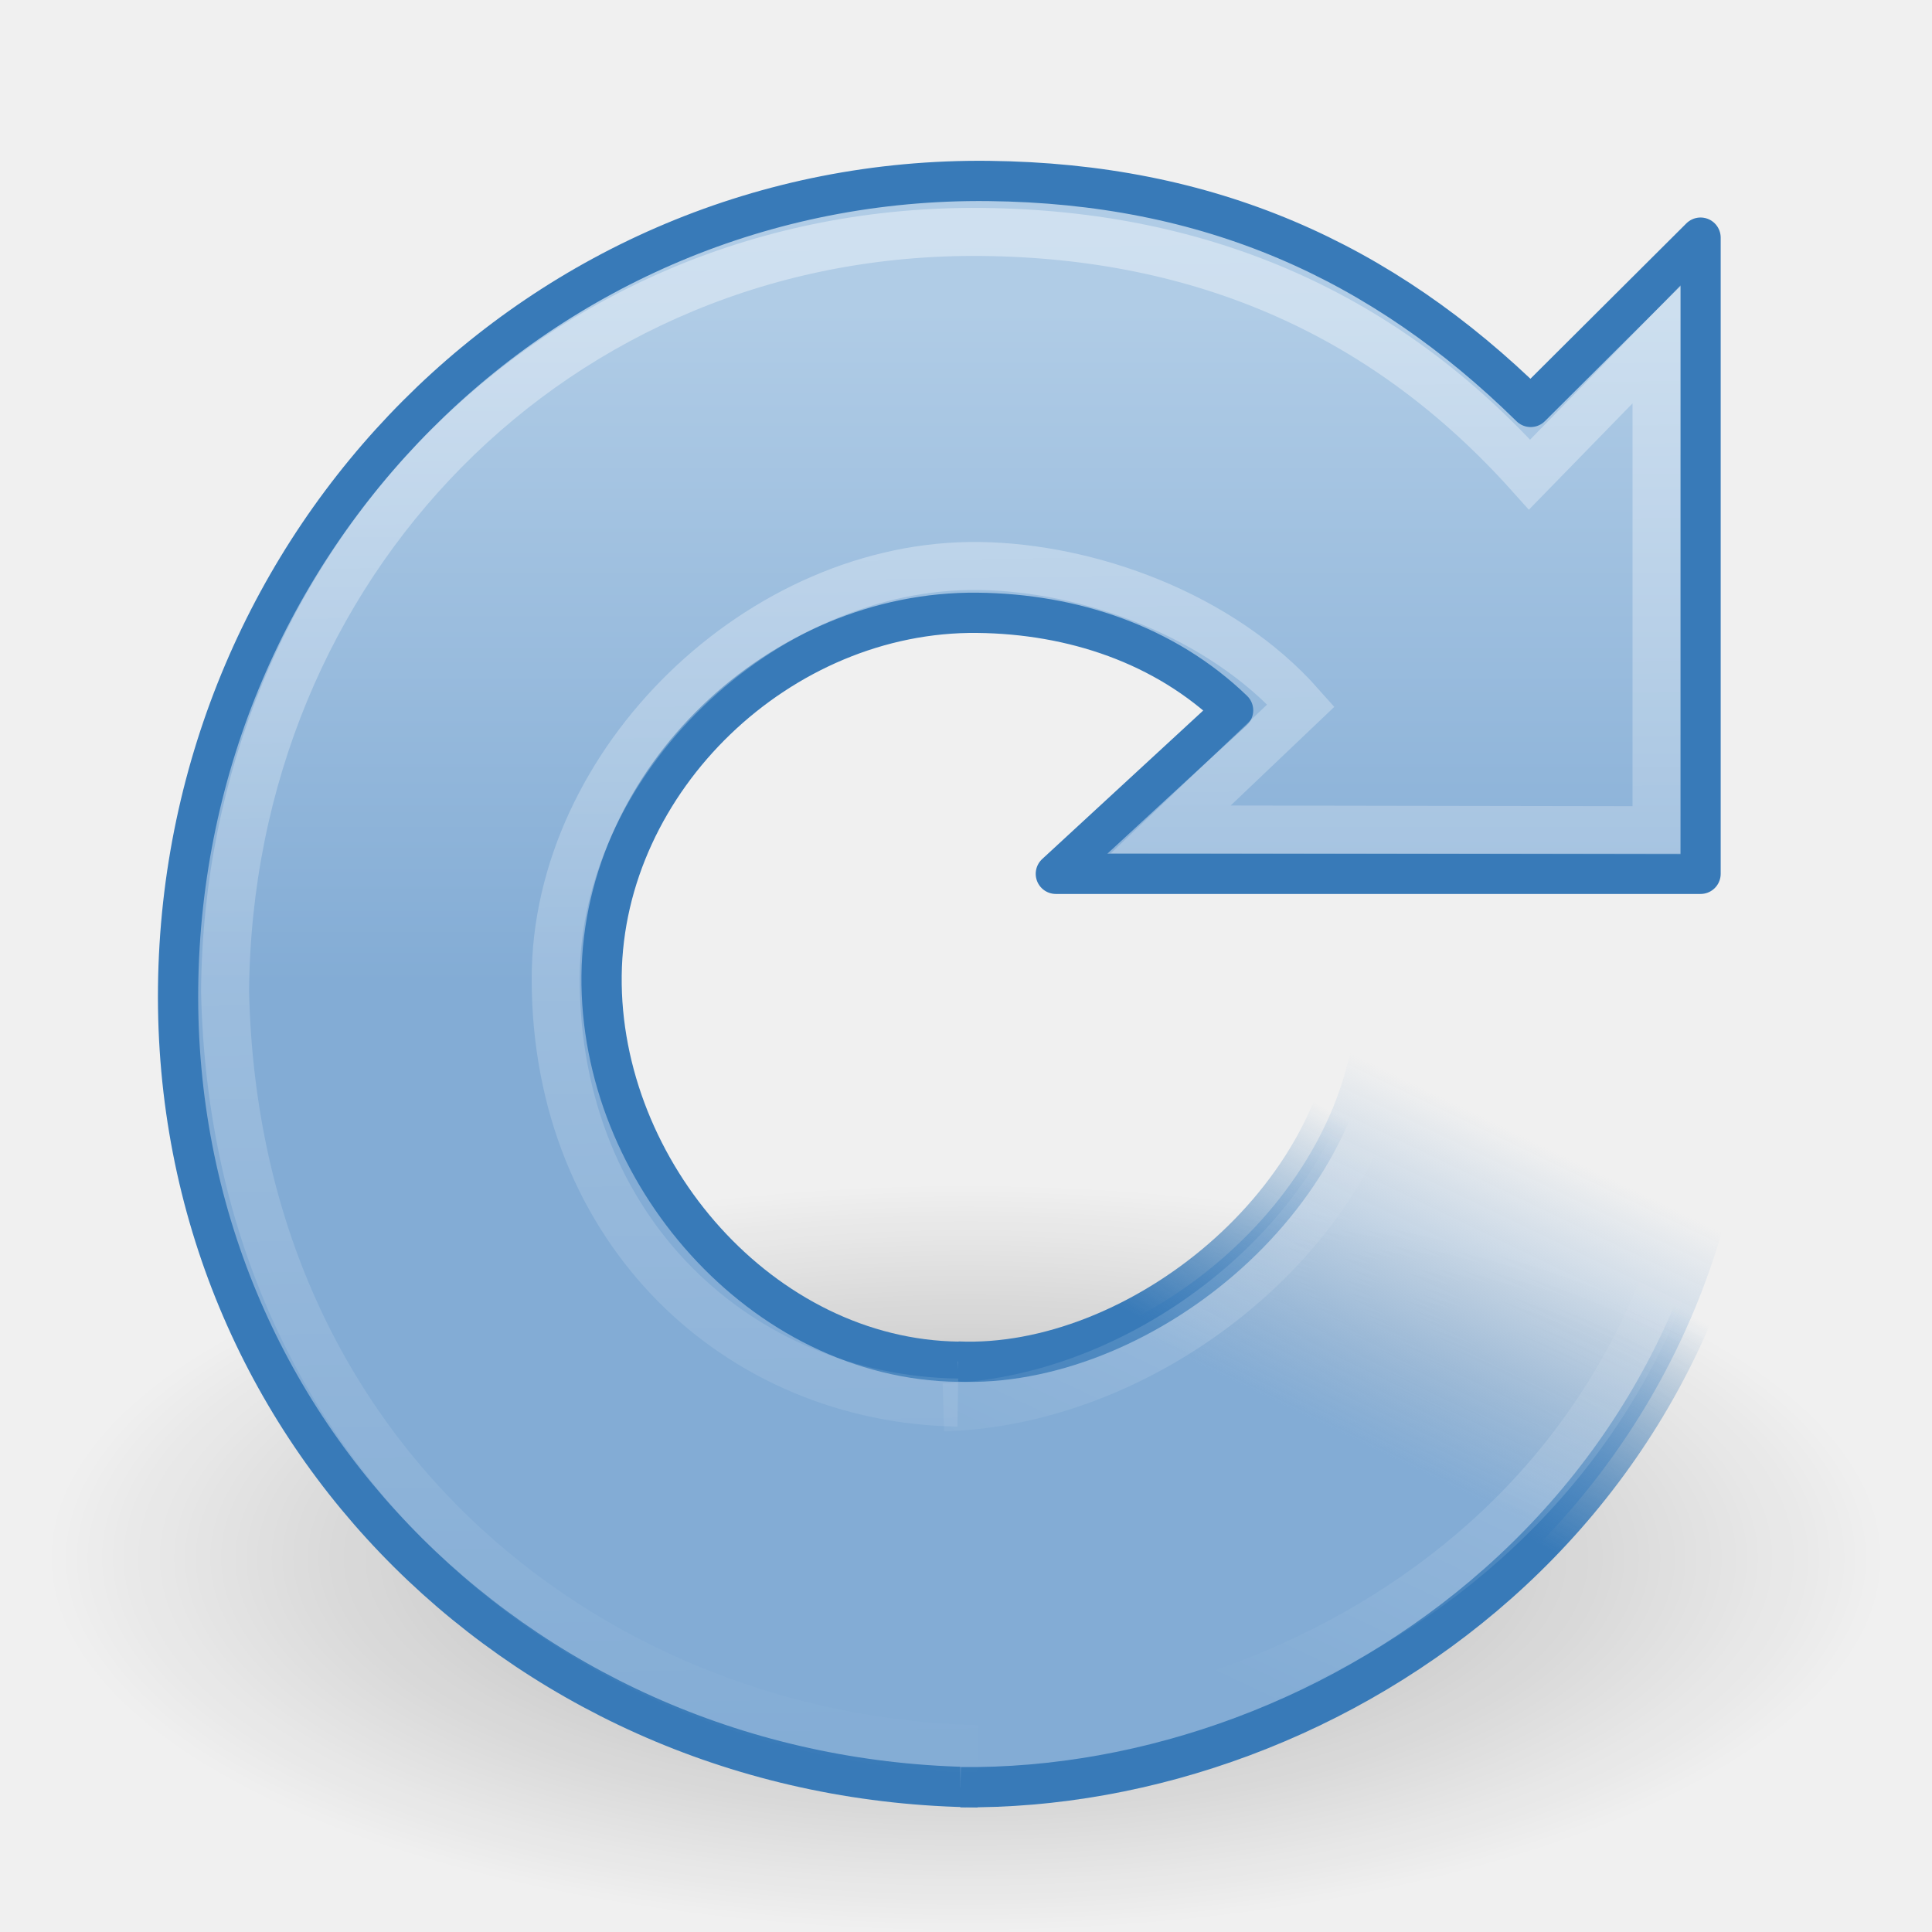
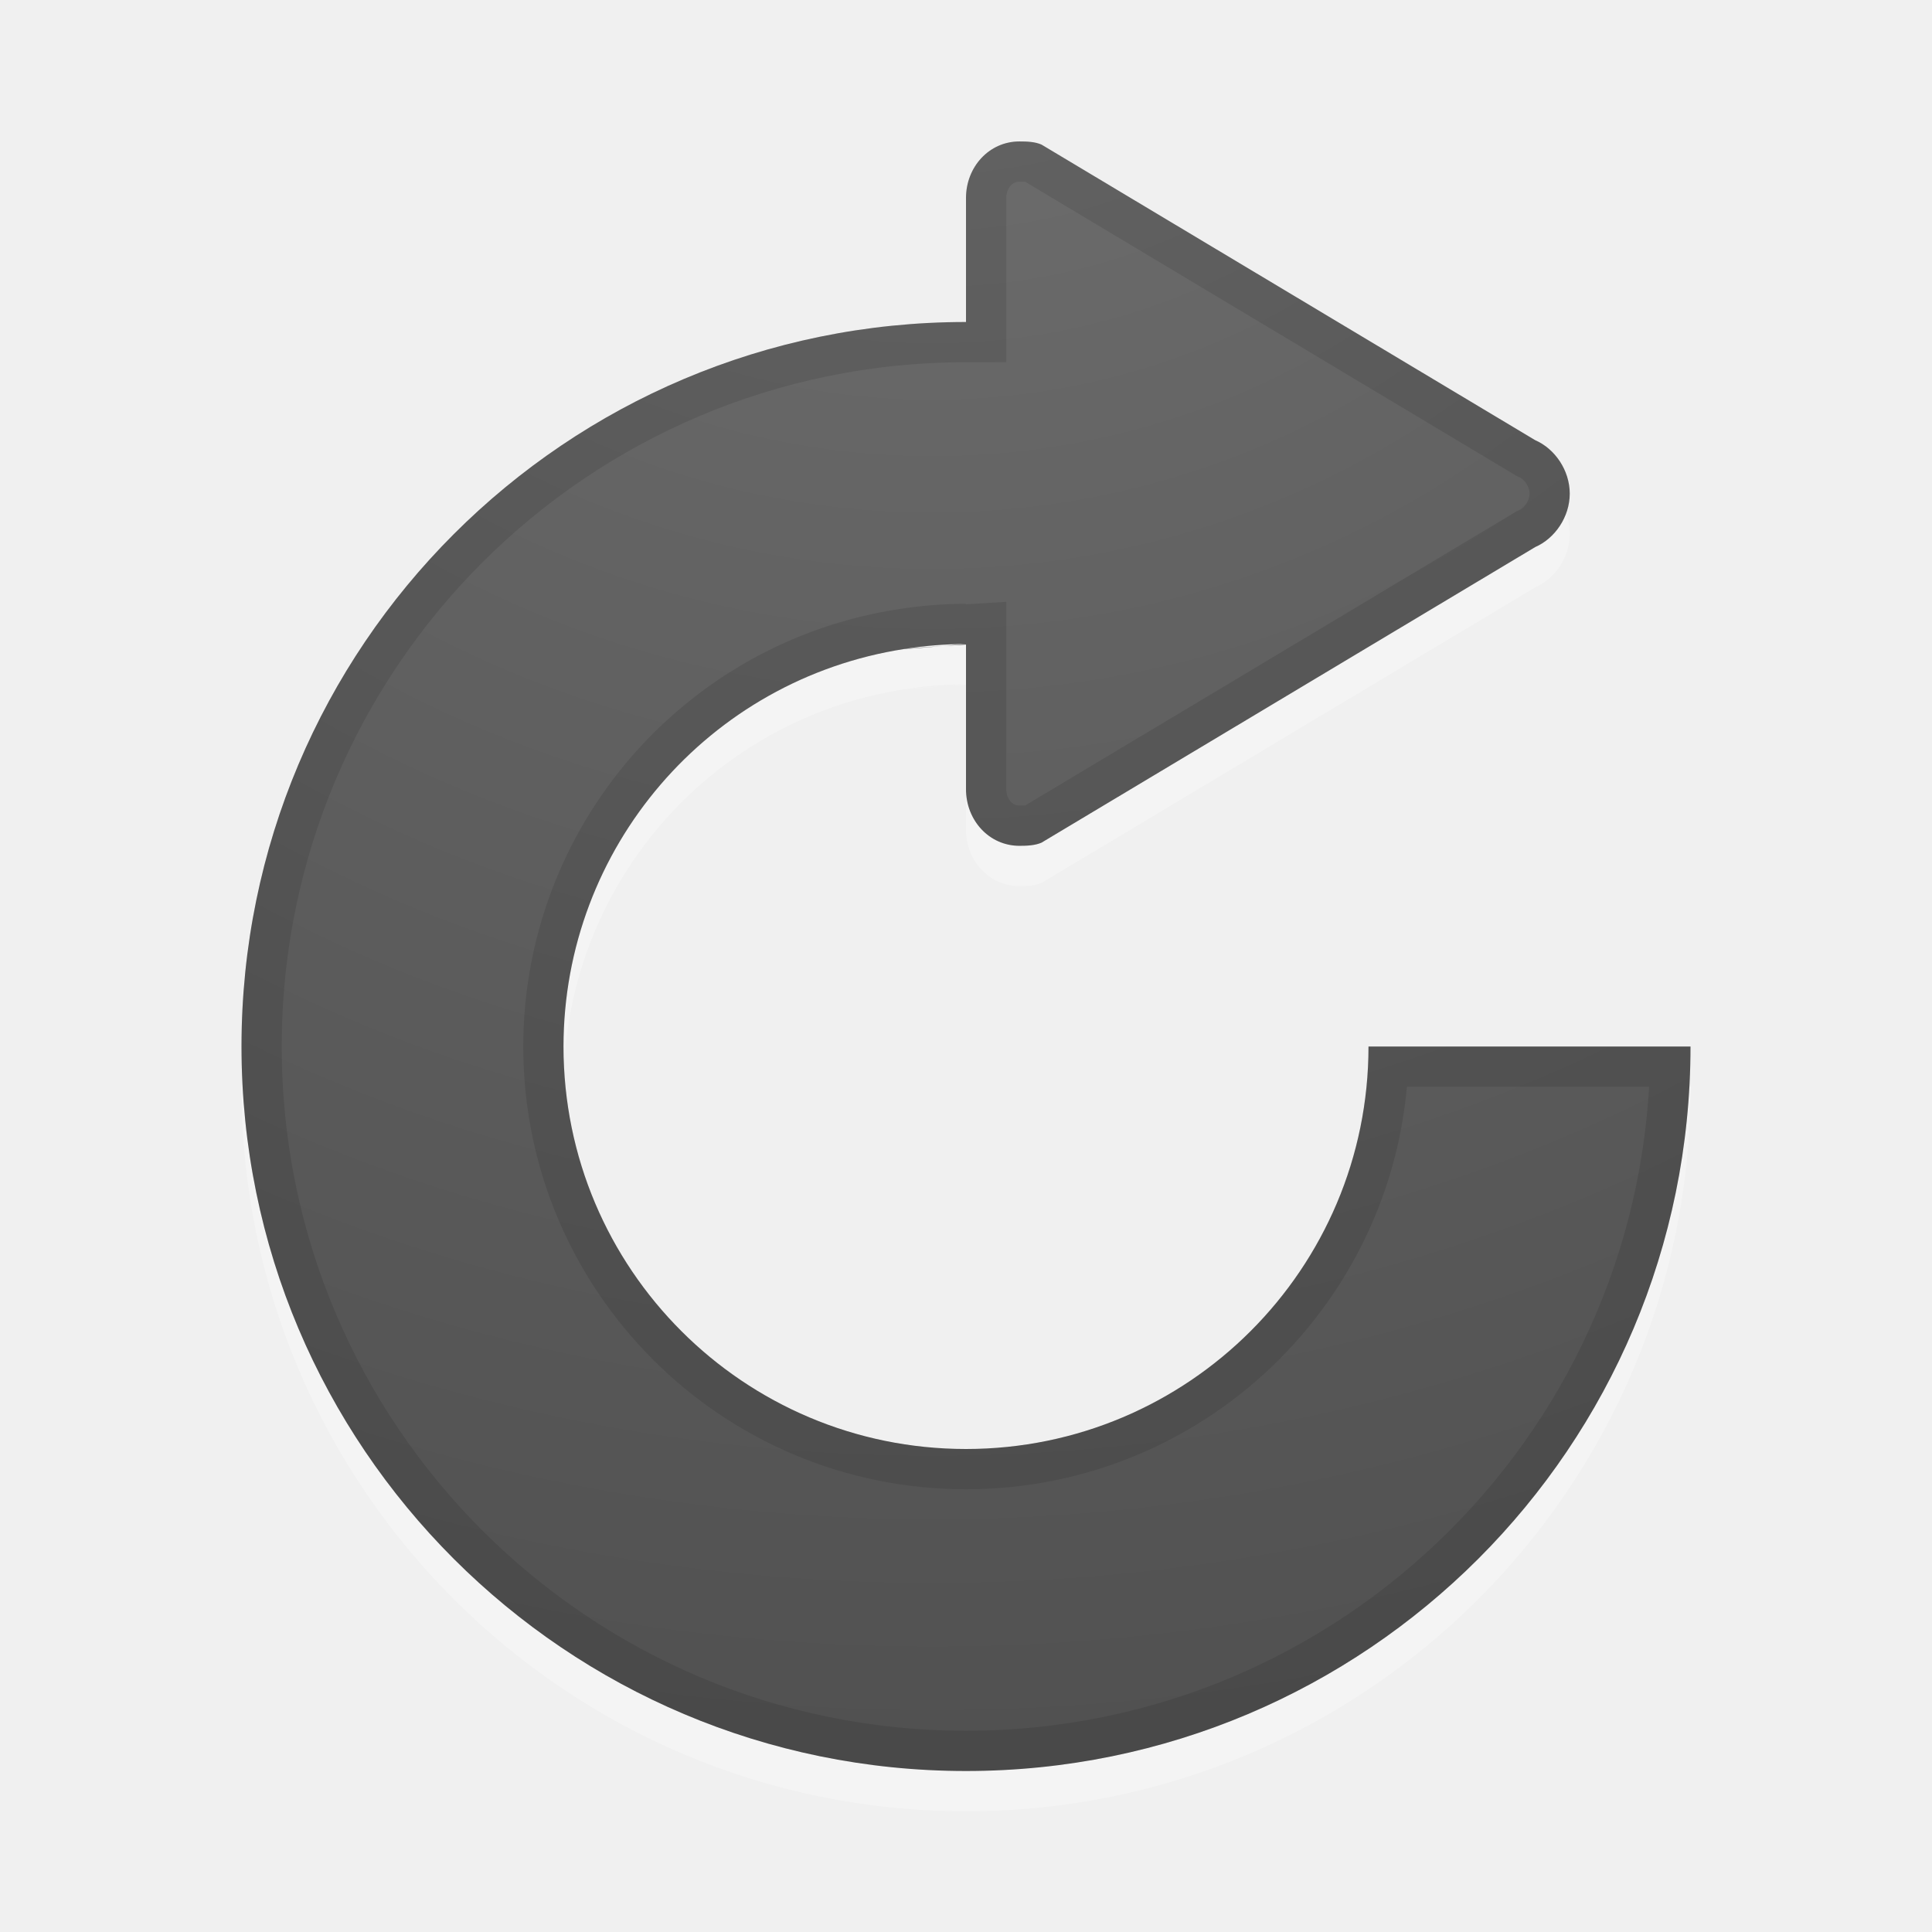
- <svg xmlns="http://www.w3.org/2000/svg" xmlns:xlink="http://www.w3.org/1999/xlink" version="1.1" width="48" height="48" id="svg2474">
+ <svg xmlns="http://www.w3.org/2000/svg" xmlns:xlink="http://www.w3.org/1999/xlink" id="svg2474" height="48" width="48" version="1.1">
  <defs id="defs2476">
-     <linearGradient id="linearGradient8838">
-       <stop id="stop8840" style="stop-color:#000000;stop-opacity:1" offset="0" />
-       <stop id="stop8842" style="stop-color:#000000;stop-opacity:0" offset="1" />
+     <radialGradient gradientTransform="matrix(0,4.285716,4.354644,0,105.928,-77.07092)" gradientUnits="userSpaceOnUse" xlink:href="#linearGradient2867-449-88-871-390-598-476-591-434-148-57-177-641-289-620-227-114-444-680-744-4-1-5-6-9" id="radialGradient3813-6" fy="-19.005" fx="16.202" r="20" cy="-19.005" cx="16.202" />
+     <linearGradient id="linearGradient2867-449-88-871-390-598-476-591-434-148-57-177-641-289-620-227-114-444-680-744-4-1-5-6-9">
+       <stop offset="0" style="stop-color:#737373;stop-opacity:1" id="stop5430-5-0-9-4-2" />
+       <stop offset="0.262" style="stop-color:#636363;stop-opacity:1" id="stop5432-2-0-0-4-4" />
+       <stop offset="0.705" style="stop-color:#4b4b4b;stop-opacity:1" id="stop5434-9-6-8-5-0" />
+       <stop offset="1" style="stop-color:#3f3f3f;stop-opacity:1" id="stop5436-2-7-0-0-5" />
    </linearGradient>
-     <radialGradient cx="62.625" cy="4.625" r="10.625" fx="62.625" fy="4.625" id="radialGradient3533" xlink:href="#linearGradient8838" gradientUnits="userSpaceOnUse" gradientTransform="matrix(1,0,0,0.341176,0,3.047059)" />
-     <linearGradient id="linearGradient3533">
-       <stop id="stop3535" style="stop-color:#b0cce6;stop-opacity:1" offset="0" />
-       <stop id="stop3545" style="stop-color:#83acd5;stop-opacity:1" offset="1" />
-     </linearGradient>
-     <linearGradient x1="15.373" y1="5.047" x2="15.373" y2="22.6" id="linearGradient3573" xlink:href="#linearGradient3533" gradientUnits="userSpaceOnUse" gradientTransform="matrix(0.9543659,0,0,0.9543659,0.4933039,2.894635)" />
-     <linearGradient id="linearGradient3266">
-       <stop id="stop3268" style="stop-color:#387ab8;stop-opacity:1" offset="0" />
-       <stop id="stop3270" style="stop-color:#387ab8;stop-opacity:0" offset="1" />
-     </linearGradient>
-     <linearGradient x1="33.687" y1="35.774" x2="37.04" y2="29.857" id="linearGradient3272" xlink:href="#linearGradient3266" gradientUnits="userSpaceOnUse" />
-     <linearGradient id="linearGradient3276">
-       <stop id="stop3278" style="stop-color:#83acd5;stop-opacity:1" offset="0" />
-       <stop id="stop3280" style="stop-color:#83acd5;stop-opacity:0" offset="1" />
-     </linearGradient>
-     <linearGradient x1="31.226" y1="34.601" x2="34.966" y2="26.843" id="linearGradient3282" xlink:href="#linearGradient3276" gradientUnits="userSpaceOnUse" />
-     <linearGradient id="linearGradient4873">
-       <stop id="stop4875" style="stop-color:#ffffff;stop-opacity:1" offset="0" />
-       <stop id="stop4877" style="stop-color:#ffffff;stop-opacity:0" offset="1" />
-     </linearGradient>
-     <linearGradient x1="21.629" y1="2.11" x2="22.245" y2="43.366" id="linearGradient3567" xlink:href="#linearGradient4873" gradientUnits="userSpaceOnUse" gradientTransform="matrix(0.9543659,0,0,0.9543659,0.4933039,2.894635)" />
-     <linearGradient id="linearGradient3319">
-       <stop id="stop3321" style="stop-color:#ffffff;stop-opacity:0" offset="0" />
-       <stop id="stop3323" style="stop-color:#ffffff;stop-opacity:0.144" offset="0.574" />
-       <stop id="stop3325" style="stop-color:#ffffff;stop-opacity:0" offset="1" />
-     </linearGradient>
-     <linearGradient x1="33.387" y1="41.887" x2="39.686" y2="28.505" id="linearGradient3317" xlink:href="#linearGradient3319" gradientUnits="userSpaceOnUse" gradientTransform="matrix(0.9543659,0,0,0.9543659,0.4933039,2.894635)" />
+     <clipPath id="clipPath4221" clipPathUnits="userSpaceOnUse">
+       <path style="color:#000000;display:inline;overflow:visible;visibility:visible;fill:url(#radialGradient4225);fill-opacity:1;fill-rule:nonzero;stroke:none;stroke-width:1;marker:none;enable-background:accumulate" d="M 25.328,3.514 C 24.575,3.514 24,4.147 24,4.92 L 24,8 A 18,18 0 0 0 6,26 18,18 0 0 0 24,44 18,18 0 0 0 42,26 l -8,0 A 10,10 0 0 1 24,36 10,10 0 0 1 14,26 10,10 0 0 1 22.473,16.123 10,10 0 0 1 24,16 c -1.127,0.101 -1.573,0.131 -1.527,0.123 0.063,-0.009 0.618,-0.054 1.527,-0.109 l 0,3.594 c 0,0.773 0.575,1.406 1.328,1.406 0.188,0 0.384,-0.007 0.547,-0.078 l 12.266,-7.344 C 38.63,13.379 39,12.844 39,12.264 39,11.684 38.63,11.148 38.141,10.936 L 25.875,3.592 c -0.163,-0.071 -0.359,-0.078 -0.547,-0.078 z" id="path4223" />
+     </clipPath>
+     <radialGradient r="20" fy="-19.005" fx="16.202" cy="-19.005" cx="16.202" gradientTransform="matrix(0,4.285716,4.354644,0,105.928,-77.07092)" gradientUnits="userSpaceOnUse" id="radialGradient4225" xlink:href="#linearGradient2867-449-88-871-390-598-476-591-434-148-57-177-641-289-620-227-114-444-680-744-4-1-5-6-9" />
  </defs>
-   <g id="layer1">
-     <path d="m 73.25,4.625 a 10.625,3.625 0 1 1 -21.25,0 10.625,3.625 0 1 1 21.25,0 z" transform="matrix(2.149872,0,0,2.563664,-110.6357,26.84977)" id="path8836" style="opacity:0.3;fill:url(#radialGradient3533);fill-opacity:1;fill-rule:evenodd;stroke:none;stroke-width:1;marker:none;visibility:visible;display:inline;overflow:visible" />
-     <path d="m 23.828,33.832 c -4.895,-0.054 -8.936,-4.723 -8.882,-9.596 0.054,-4.873 4.443,-9.065 9.338,-9.011 2.364,0.026 4.654,0.785 6.352,2.423 l -4.404,4.062 16.018,0 c 0,0 0,-15.806 0,-15.806 L 38.029,10.11 C 34.321,6.466 30.034,4.556 24.561,4.496 13.428,4.373 4.548,13.443 4.425,24.527 4.302,35.611 13.161,44.281 24.294,44.404" id="path3372" style="fill:url(#linearGradient3573);fill-opacity:1;stroke:#387ab8;stroke-width:1;stroke-linecap:butt;stroke-linejoin:round;stroke-miterlimit:4;stroke-opacity:1;stroke-dasharray:none" />
-     <path d="m 23.864,44.402 c 9.31,0.102 19.729,-7.091 19.712,-19.526 l -9.859,-0.077 c -0.182,5.072 -5.499,9.217 -9.92,9.028" id="path3453" style="fill:url(#linearGradient3282);fill-opacity:1;stroke:url(#linearGradient3272);stroke-width:1;stroke-linecap:butt;stroke-linejoin:miter;stroke-miterlimit:4;stroke-opacity:1;stroke-dasharray:none" />
-     <path d="m 23.798,34.846 c -5.423,-0.079 -9.986,-4.24 -9.992,-10.521 -0.005,-5.396 5.111,-10.342 10.534,-10.263 2.673,0.039 5.969,1.188 7.982,3.465 l -3.236,3.08 12.07,0.02 c 0,0 0,-12.072 0,-12.072 L 38.002,11.791 C 34.46,7.84 29.936,5.818 24.395,5.763 13.797,5.657 5.674,14.036 5.592,24.634 5.851,36.49 14.985,43.253 24.295,43.455" id="path3370" style="opacity:0.4;fill:none;stroke:url(#linearGradient3567);stroke-width:1.193;stroke-linecap:butt;stroke-linejoin:miter;stroke-miterlimit:4;stroke-opacity:1;stroke-dasharray:none" />
-     <path d="m 23.932,43.168 c 7.953,0 18.586,-5.406 18.686,-18.261 l -8.057,-0.206 c 0.007,5.216 -5.559,10.101 -11.123,10.266" id="path2557" style="fill:none;stroke:url(#linearGradient3317);stroke-width:1.193;stroke-linecap:butt;stroke-linejoin:round;stroke-miterlimit:4;stroke-opacity:1;stroke-dasharray:none" />
-   </g>
+   <path style="color:#000000;display:inline;overflow:visible;visibility:visible;fill:#ffffff;fill-opacity:1;fill-rule:nonzero;stroke:none;stroke-width:1;marker:none;enable-background:accumulate;opacity:0.3" d="M 25.328,4.514 C 24.575,4.514 24,5.147 24,5.92 L 24,9 A 18,18 0 0 0 6,27 18,18 0 0 0 24,45 18,18 0 0 0 42,27 l -8,0 A 10,10 0 0 1 24,37 10,10 0 0 1 14,27 10,10 0 0 1 22.473,17.123 10,10 0 0 1 24,17 c -1.127,0.101 -1.573,0.131 -1.527,0.123 0.063,-0.009 0.618,-0.054 1.527,-0.109 l 0,3.594 c 0,0.773 0.575,1.406 1.328,1.406 0.188,0 0.384,-0.007 0.547,-0.078 l 12.266,-7.344 C 38.63,14.379 39,13.844 39,13.264 39,12.684 38.63,12.148 38.141,11.936 L 25.875,4.592 c -0.163,-0.071 -0.359,-0.078 -0.547,-0.078 z" id="path4229" />
+   <path id="path3003" d="M 25.328 3.514 C 24.575 3.514 24 4.147 24 4.92 L 24 8 A 18 18 0 0 0 6 26 A 18 18 0 0 0 24 44 A 18 18 0 0 0 42 26 L 34 26 A 10 10 0 0 1 24 36 A 10 10 0 0 1 14 26 A 10 10 0 0 1 22.473 16.123 A 10 10 0 0 1 24 16 C 22.873 16.101 22.427 16.131 22.473 16.123 C 22.536 16.114 23.091 16.069 24 16.014 L 24 19.607 C 24 20.381 24.575 21.014 25.328 21.014 C 25.516 21.014 25.712 21.006 25.875 20.936 L 38.141 13.592 C 38.63 13.379 39 12.844 39 12.264 C 39 11.684 38.63 11.148 38.141 10.936 L 25.875 3.592 C 25.712 3.521 25.516 3.514 25.328 3.514 z " style="color:#000000;display:inline;overflow:visible;visibility:visible;fill:url(#radialGradient3813-6);fill-opacity:1;fill-rule:nonzero;stroke:none;stroke-width:1;marker:none;enable-background:accumulate" />
+   <path clip-path="url(#clipPath4221)" style="color:#000000;display:inline;overflow:visible;visibility:visible;fill:none;fill-opacity:1;fill-rule:nonzero;stroke:#000000;stroke-width:2;marker:none;enable-background:accumulate;stroke-opacity:1;stroke-miterlimit:4;stroke-dasharray:none;opacity:0.1" d="M 25.328 3.514 C 24.575 3.514 24 4.147 24 4.92 L 24 8 A 18 18 0 0 0 6 26 A 18 18 0 0 0 24 44 A 18 18 0 0 0 42 26 L 34 26 A 10 10 0 0 1 24 36 A 10 10 0 0 1 14 26 A 10 10 0 0 1 22.473 16.123 A 10 10 0 0 1 24 16 C 22.873 16.101 22.427 16.131 22.473 16.123 C 22.536 16.114 23.091 16.069 24 16.014 L 24 19.607 C 24 20.381 24.575 21.014 25.328 21.014 C 25.516 21.014 25.712 21.006 25.875 20.936 L 38.141 13.592 C 38.63 13.379 39 12.844 39 12.264 C 39 11.684 38.63 11.148 38.141 10.936 L 25.875 3.592 C 25.712 3.521 25.516 3.514 25.328 3.514 z " id="path4217" />
</svg>
